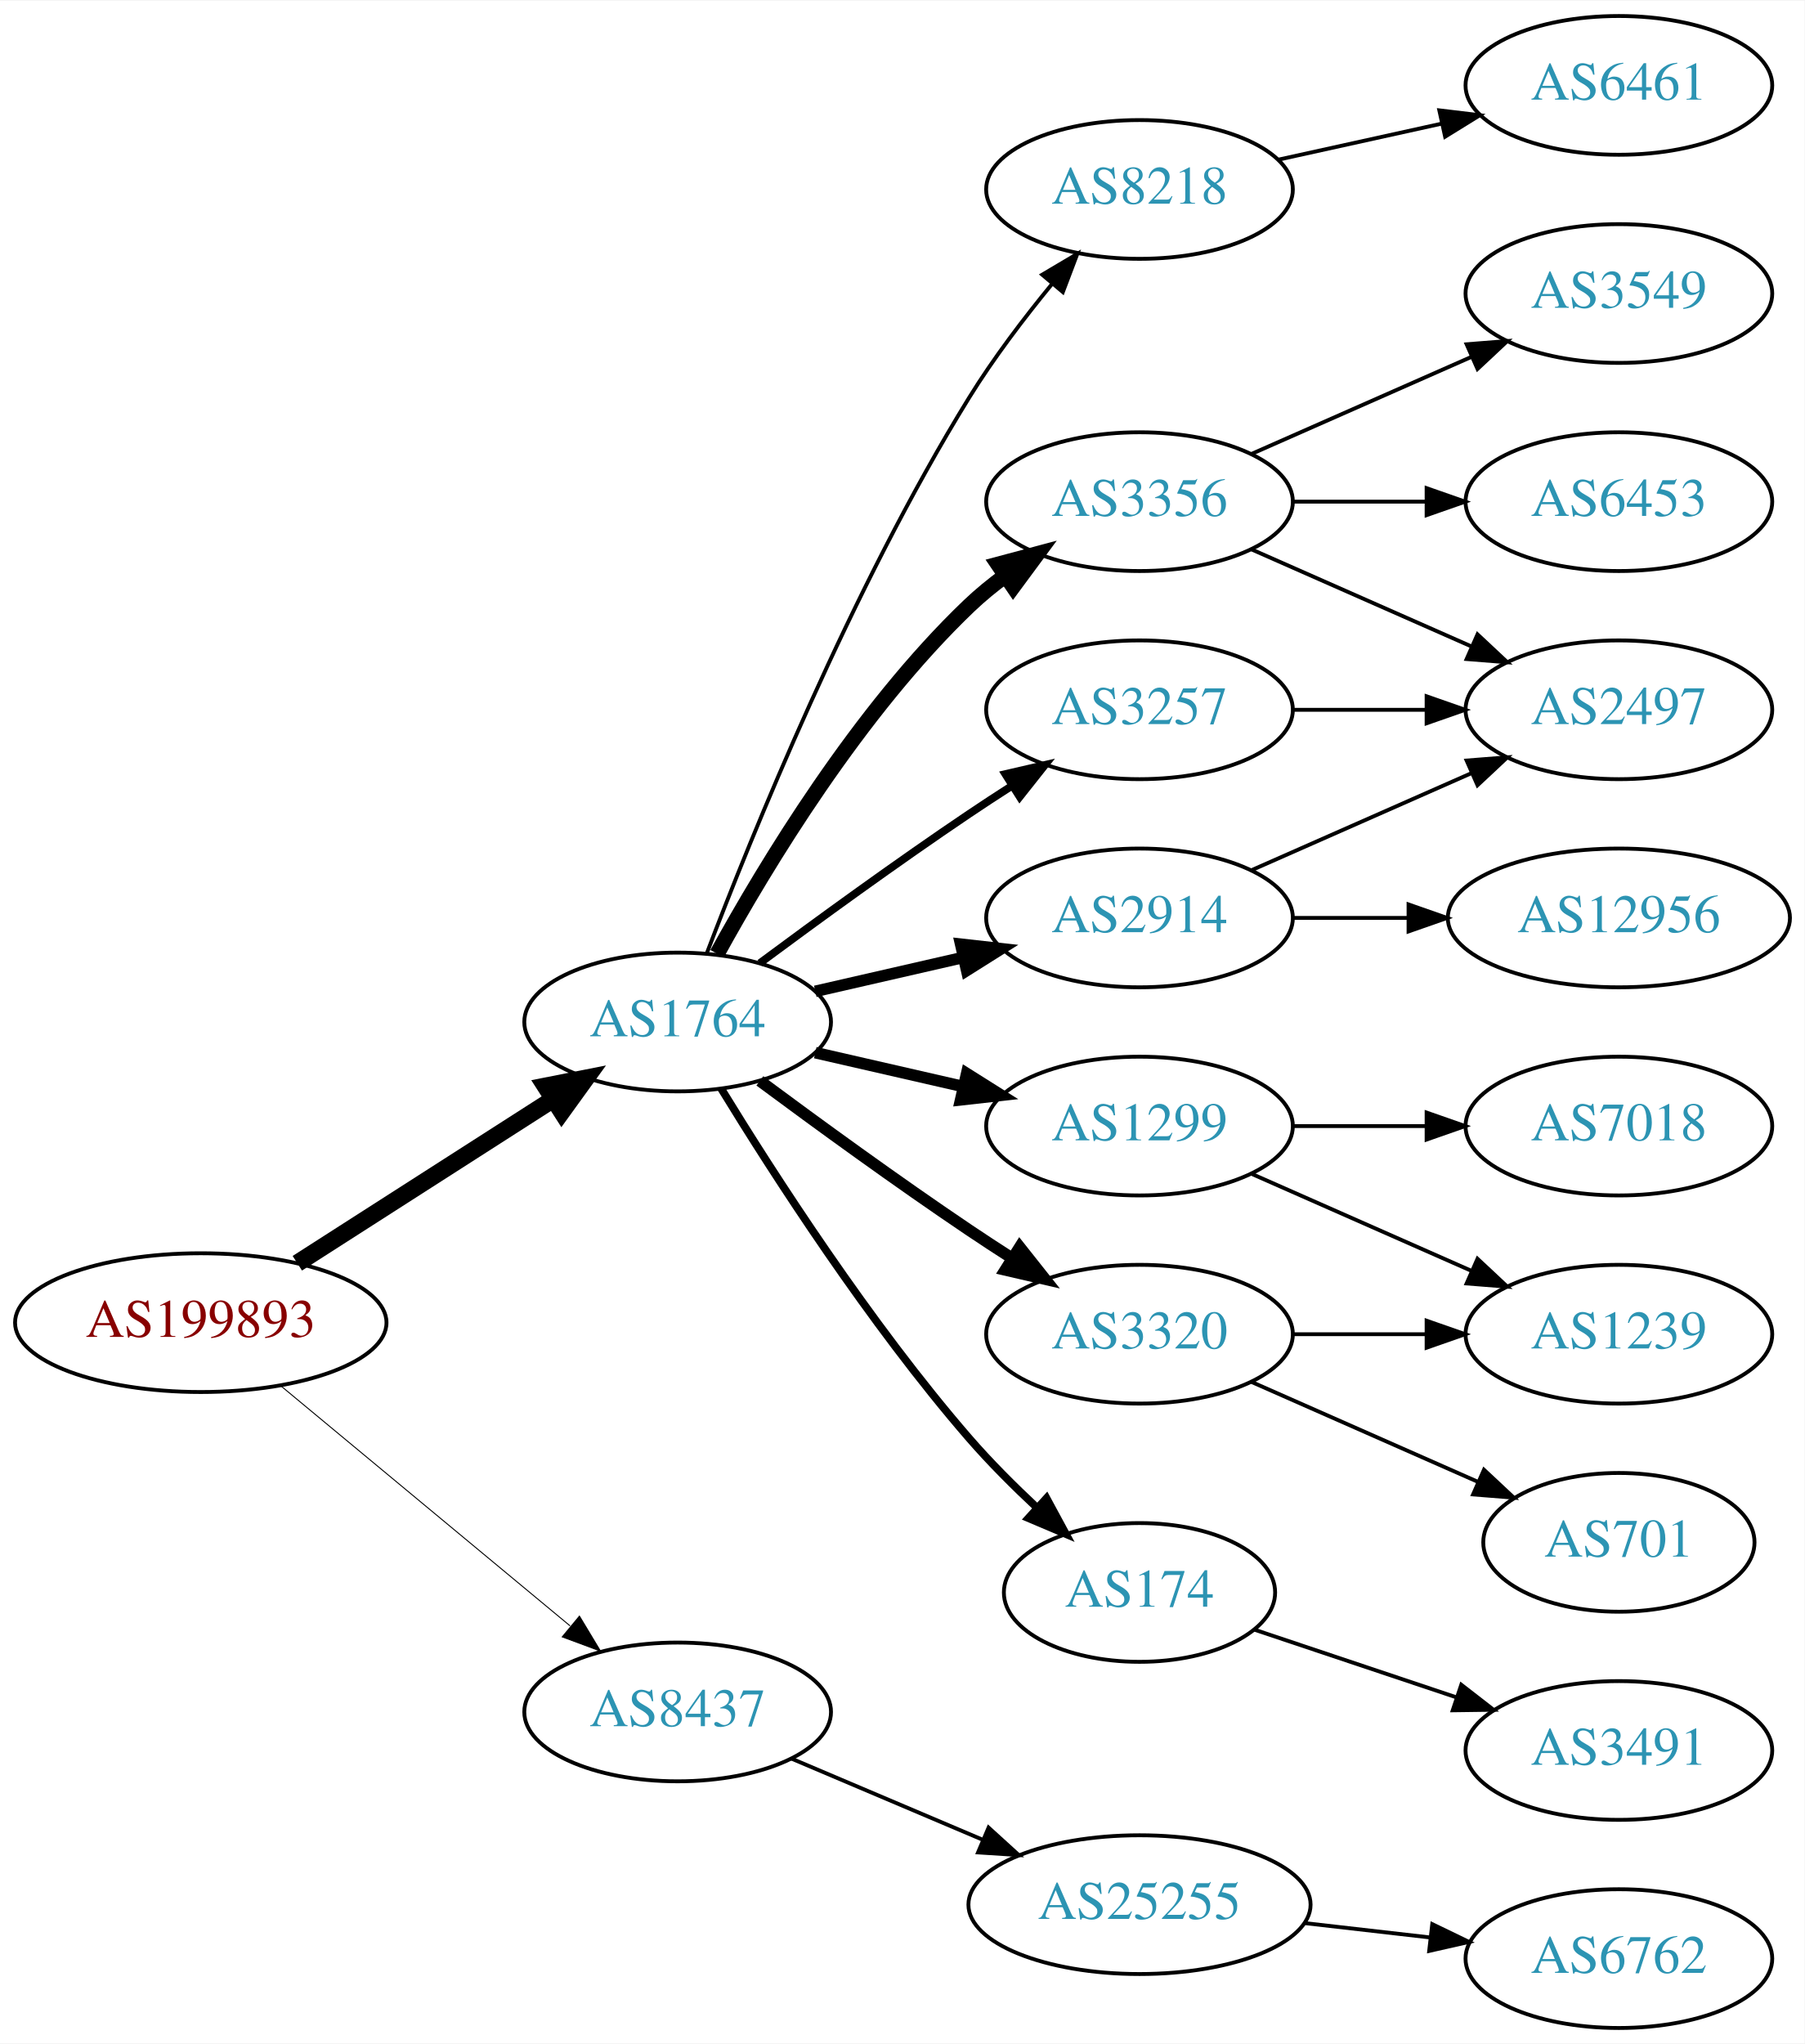
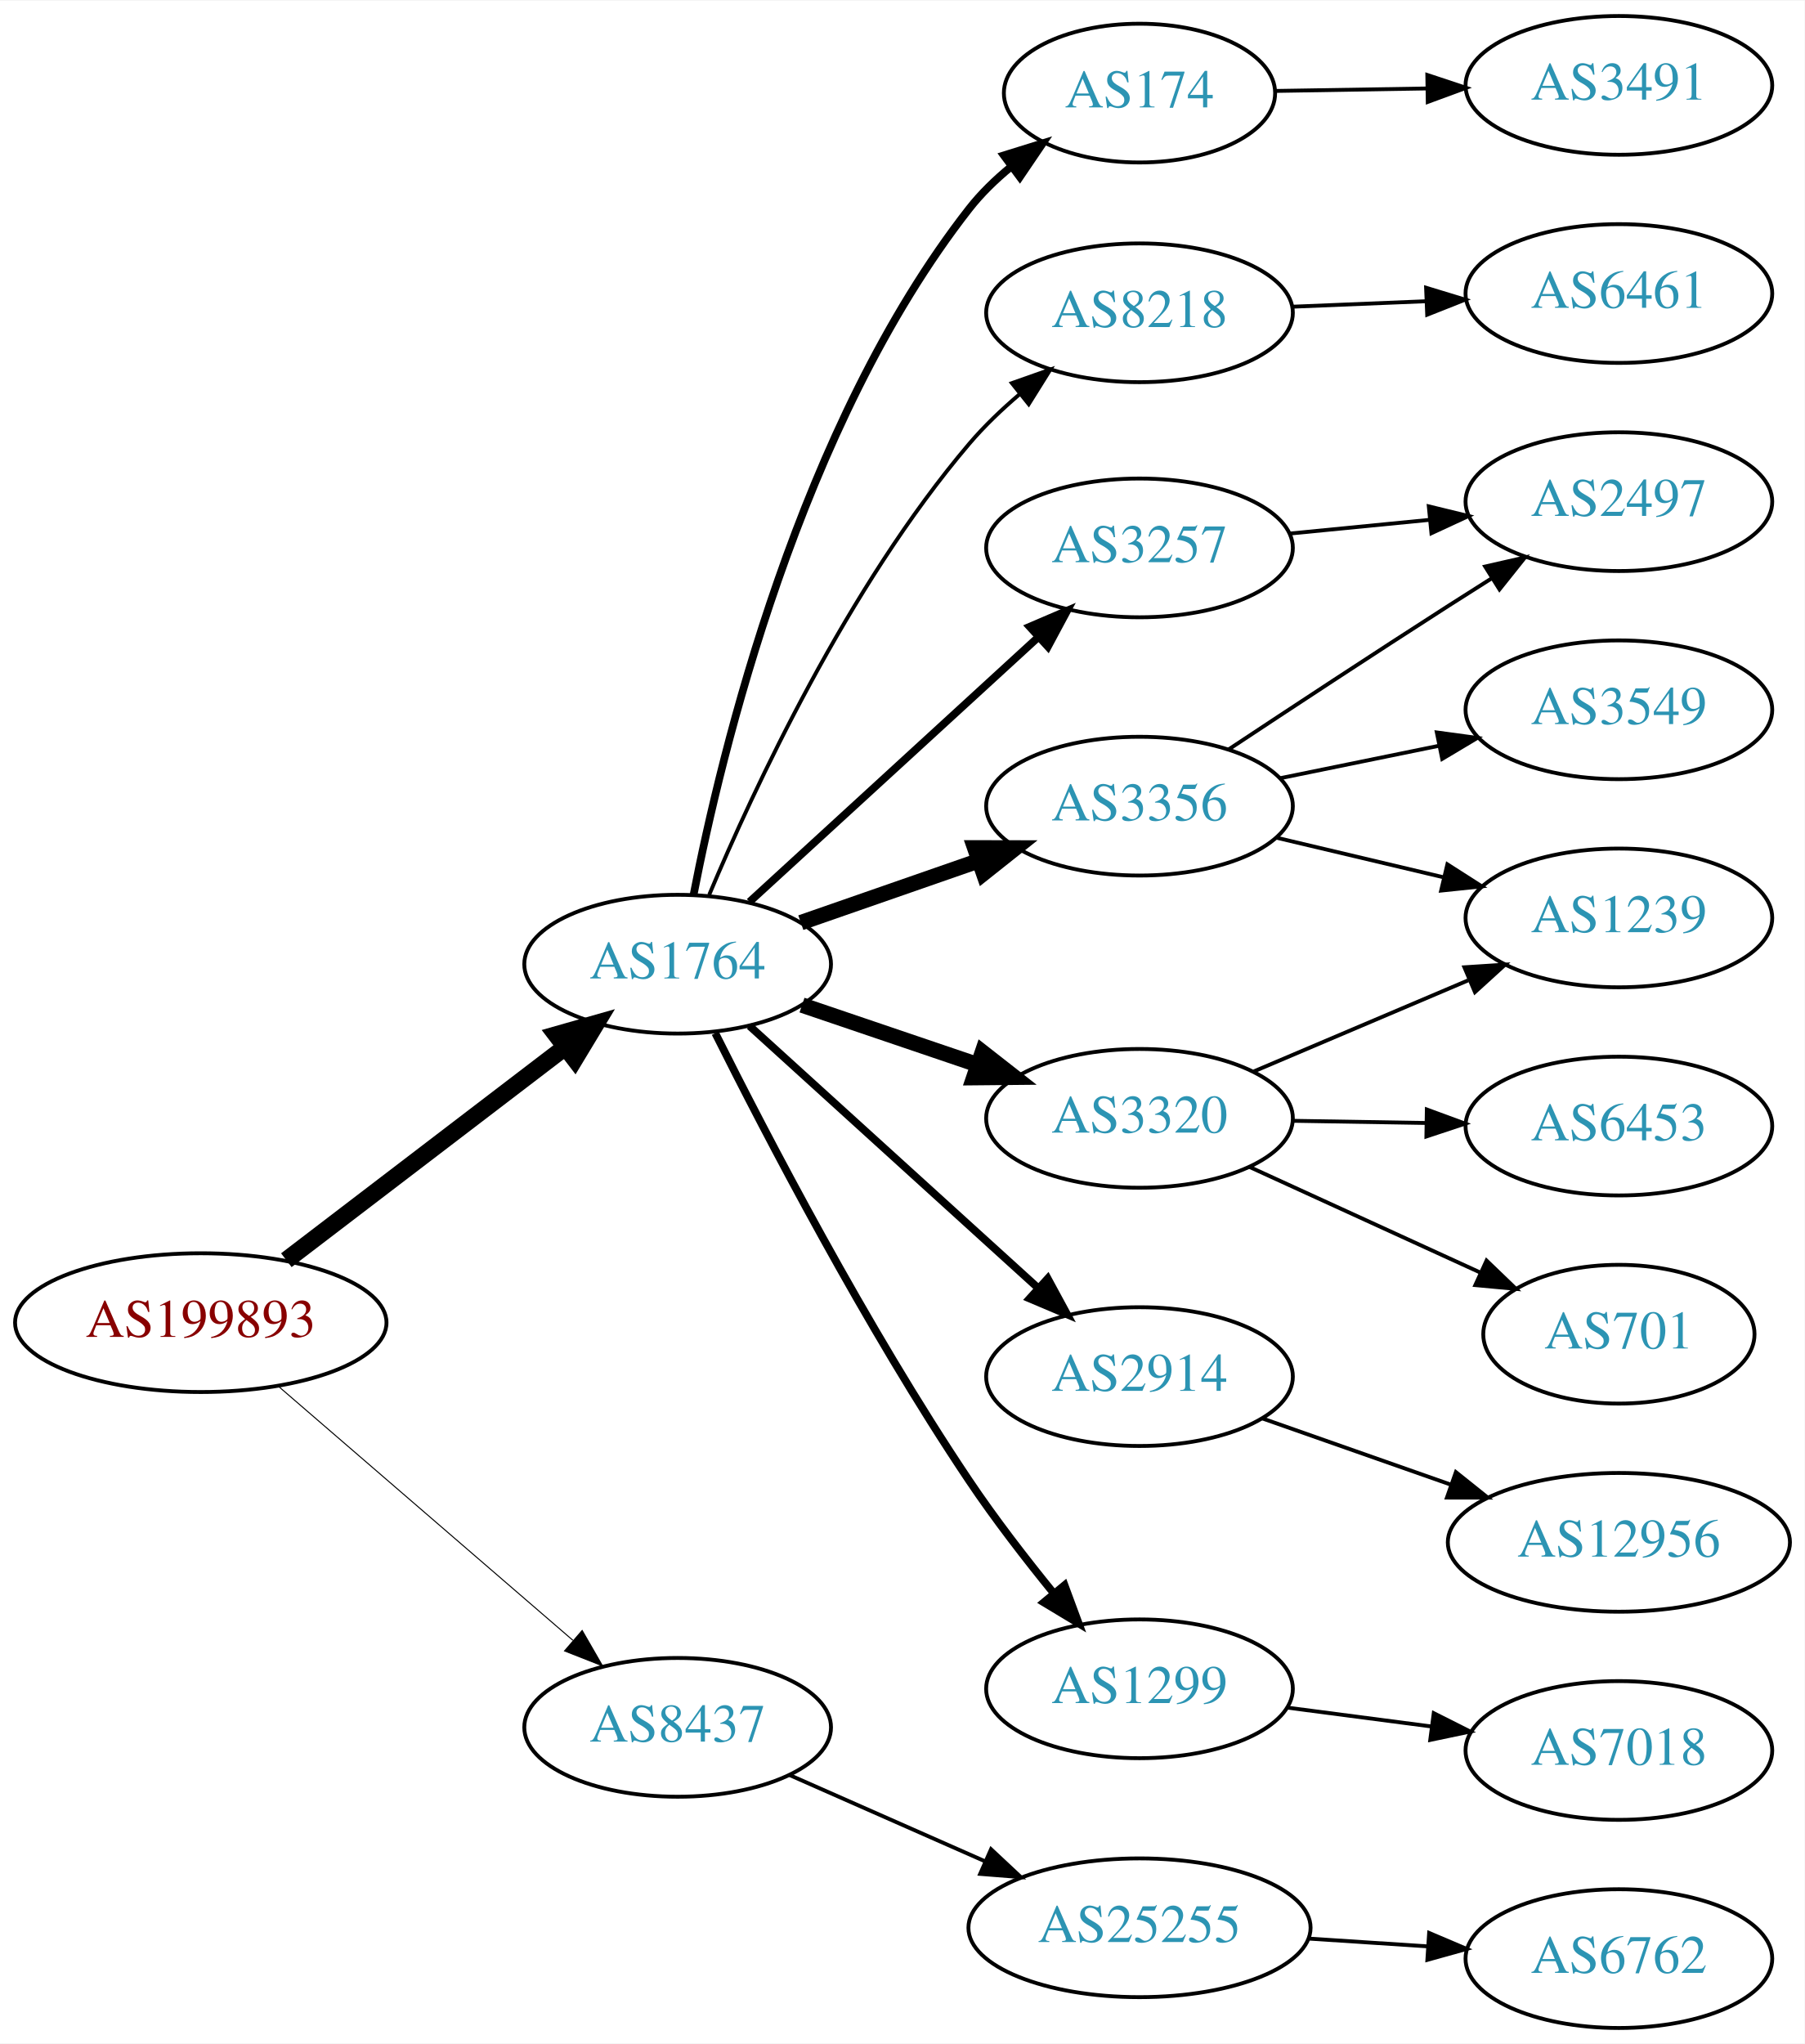
<svg xmlns="http://www.w3.org/2000/svg" xmlns:xlink="http://www.w3.org/1999/xlink" width="468pt" height="530pt" viewBox="0.00 0.00 468.27 530.00">
  <g id="graph0" class="graph" transform="scale(1 1) rotate(0) translate(4 526)">
    <polygon fill="white" stroke="none" points="-4,4 -4,-526 464.269,-526 464.269,4 -4,4" />
    <g id="node1" class="node">
      <g id="a_node1">
        <a xlink:href="/asn/199893" xlink:title="AS199893 ~ Pensionsversicherungsanstalt [AT]">
          <ellipse fill="#ffffff" stroke="black" cx="48.096" cy="-183" rx="48.192" ry="18" />
          <text text-anchor="middle" x="48.096" y="-179.3" font-family="Times,serif" font-size="14.00" fill="#880000">AS199893</text>
        </a>
      </g>
    </g>
    <g id="node2" class="node">
      <g id="a_node2">
        <a xlink:href="/asn/1764" xlink:title="AS1764 ~ NEXTLAYER-AS [AT]">
-           <ellipse fill="#ffffff" stroke="black" cx="171.838" cy="-261" rx="39.794" ry="18" />
-           <text text-anchor="middle" x="171.838" y="-257.3" font-family="Times,serif" font-size="14.00" fill="#2c94b3">AS1764</text>
+           <ellipse fill="#ffffff" stroke="black" cx="171.838" cy="-276" rx="39.794" ry="18" />
+           <text text-anchor="middle" x="171.838" y="-272.3" font-family="Times,serif" font-size="14.00" fill="#2c94b3">AS1764</text>
        </a>
      </g>
    </g>
    <g id="edge1" class="edge">
-       <path fill="none" stroke="black" stroke-width="4.5" d="M73.148,-198.41C92.187,-210.609 118.924,-227.739 139.614,-240.995" />
-       <polygon fill="black" stroke="black" stroke-width="4.5" points="137.527,-244.334 148.071,-246.413 141.775,-237.703 137.527,-244.334" />
+       <path fill="none" stroke="black" stroke-width="4.5" d="M70.302,-199.199C90.357,-214.52 120.587,-237.613 142.661,-254.475" />
+       <polygon fill="black" stroke="black" stroke-width="4.5" points="140.347,-257.662 150.683,-260.604 145.127,-251.404 140.347,-257.662" />
    </g>
    <g id="node3" class="node">
      <g id="a_node3">
        <a xlink:href="/asn/8437" xlink:title="AS8437 ~ Hutchison Drei Austria GmbH [AT]">
-           <ellipse fill="#ffffff" stroke="black" cx="171.838" cy="-82" rx="39.794" ry="18" />
-           <text text-anchor="middle" x="171.838" y="-78.3" font-family="Times,serif" font-size="14.00" fill="#2c94b3">AS8437</text>
+           <ellipse fill="#ffffff" stroke="black" cx="171.838" cy="-78" rx="39.794" ry="18" />
+           <text text-anchor="middle" x="171.838" y="-74.3" font-family="Times,serif" font-size="14.00" fill="#2c94b3">AS8437</text>
        </a>
      </g>
    </g>
    <g id="edge2" class="edge">
-       <path fill="none" stroke="black" stroke-width="0.25" d="M68.927,-166.548C89.329,-149.621 121.246,-123.143 143.921,-104.331" />
-       <polygon fill="black" stroke="black" stroke-width="0.25" points="146.356,-106.858 151.818,-97.779 141.887,-101.471 146.356,-106.858" />
+       <path fill="none" stroke="black" stroke-width="0.265" d="M68.118,-166.594C88.697,-148.845 121.643,-120.429 144.658,-100.58" />
+       <polygon fill="black" stroke="black" stroke-width="0.265" points="147.061,-103.129 152.348,-93.947 142.489,-97.828 147.061,-103.129" />
    </g>
    <g id="node4" class="node">
      <g id="a_node4">
-         <a xlink:href="/asn/3356" xlink:title="AS3356 ~ Level 3 Parent, LLC [US]">
-           <ellipse fill="#ffffff" stroke="black" cx="291.681" cy="-396" rx="39.794" ry="18" />
-           <text text-anchor="middle" x="291.681" y="-392.3" font-family="Times,serif" font-size="14.00" fill="#2c94b3">AS3356</text>
+         <a xlink:href="/asn/8218" xlink:title="AS8218 ~ legacy Neotelecoms [FR]">
+           <ellipse fill="#ffffff" stroke="black" cx="291.681" cy="-445" rx="39.794" ry="18" />
+           <text text-anchor="middle" x="291.681" y="-441.3" font-family="Times,serif" font-size="14.00" fill="#2c94b3">AS8218</text>
        </a>
      </g>
    </g>
    <g id="edge3" class="edge">
-       <path fill="none" stroke="black" stroke-width="4" d="M182.079,-278.713C194.625,-301.561 218.802,-341.611 247.484,-369 250.353,-371.739 253.542,-374.347 256.851,-376.785" />
-       <polygon fill="black" stroke="black" stroke-width="4" points="254.974,-379.742 265.21,-382.477 258.914,-373.956 254.974,-379.742" />
+       <path fill="none" stroke="black" d="M180.03,-294.01C191.505,-321.296 215.915,-373.862 247.484,-411 251.365,-415.565 255.94,-419.936 260.636,-423.933" />
+       <polygon fill="black" stroke="black" points="258.559,-426.754 268.551,-430.276 262.936,-421.291 258.559,-426.754" />
    </g>
    <g id="node5" class="node">
      <g id="a_node5">
-         <a xlink:href="/asn/1299" xlink:title="AS1299 ~ Telia Carrier [EU]">
-           <ellipse fill="#ffffff" stroke="black" cx="291.681" cy="-234" rx="39.794" ry="18" />
-           <text text-anchor="middle" x="291.681" y="-230.3" font-family="Times,serif" font-size="14.00" fill="#2c94b3">AS1299</text>
+         <a xlink:href="/asn/3356" xlink:title="AS3356 ~ Level 3 Parent, LLC [US]">
+           <ellipse fill="#ffffff" stroke="black" cx="291.681" cy="-317" rx="39.794" ry="18" />
+           <text text-anchor="middle" x="291.681" y="-313.3" font-family="Times,serif" font-size="14.00" fill="#2c94b3">AS3356</text>
        </a>
      </g>
    </g>
    <g id="edge4" class="edge">
-       <path fill="none" stroke="black" stroke-width="3" d="M207.557,-253.045C219.557,-250.296 233.178,-247.175 245.871,-244.267" />
-       <polygon fill="black" stroke="black" stroke-width="3" points="246.836,-247.636 255.802,-241.991 245.273,-240.813 246.836,-247.636" />
+       <path fill="none" stroke="black" stroke-width="4" d="M203.8,-286.772C217.896,-291.677 234.773,-297.548 249.886,-302.807" />
+       <polygon fill="black" stroke="black" stroke-width="4" points="248.922,-306.177 259.516,-306.157 251.222,-299.566 248.922,-306.177" />
    </g>
    <g id="node6" class="node">
      <g id="a_node6">
        <a xlink:href="/asn/2914" xlink:title="AS2914 ~ NTT America, Inc. [US]">
-           <ellipse fill="#ffffff" stroke="black" cx="291.681" cy="-288" rx="39.794" ry="18" />
-           <text text-anchor="middle" x="291.681" y="-284.3" font-family="Times,serif" font-size="14.00" fill="#2c94b3">AS2914</text>
+           <ellipse fill="#ffffff" stroke="black" cx="291.681" cy="-169" rx="39.794" ry="18" />
+           <text text-anchor="middle" x="291.681" y="-165.3" font-family="Times,serif" font-size="14.00" fill="#2c94b3">AS2914</text>
        </a>
      </g>
    </g>
    <g id="edge5" class="edge">
-       <path fill="none" stroke="black" stroke-width="3" d="M207.557,-268.955C219.557,-271.704 233.178,-274.825 245.871,-277.733" />
-       <polygon fill="black" stroke="black" stroke-width="3" points="245.273,-281.187 255.802,-280.009 246.836,-274.364 245.273,-281.187" />
+       <path fill="none" stroke="black" stroke-width="2" d="M190.48,-259.981C210.353,-241.937 242.815,-212.461 265.384,-191.969" />
+       <polygon fill="black" stroke="black" stroke-width="2" points="267.867,-194.442 272.918,-185.128 263.161,-189.26 267.867,-194.442" />
    </g>
    <g id="node7" class="node">
      <g id="a_node7">
        <a xlink:href="/asn/3257" xlink:title="AS3257 ~ GTT [DE]">
-           <ellipse fill="#ffffff" stroke="black" cx="291.681" cy="-342" rx="39.794" ry="18" />
-           <text text-anchor="middle" x="291.681" y="-338.3" font-family="Times,serif" font-size="14.00" fill="#2c94b3">AS3257</text>
+           <ellipse fill="#ffffff" stroke="black" cx="291.681" cy="-384" rx="39.794" ry="18" />
+           <text text-anchor="middle" x="291.681" y="-380.3" font-family="Times,serif" font-size="14.00" fill="#2c94b3">AS3257</text>
        </a>
      </g>
    </g>
    <g id="edge6" class="edge">
-       <path fill="none" stroke="black" stroke-width="2" d="M193.168,-276.277C208.031,-287.304 228.775,-302.407 247.484,-315 251.033,-317.389 254.784,-319.839 258.532,-322.242" />
-       <polygon fill="black" stroke="black" stroke-width="2" points="256.858,-325.325 267.181,-327.712 260.6,-319.409 256.858,-325.325" />
+       <path fill="none" stroke="black" stroke-width="2" d="M190.48,-292.169C210.353,-310.382 242.815,-340.133 265.384,-360.817" />
+       <polygon fill="black" stroke="black" stroke-width="2" points="263.181,-363.545 272.918,-367.721 267.91,-358.384 263.181,-363.545" />
    </g>
    <g id="node8" class="node">
      <g id="a_node8">
-         <a xlink:href="/asn/3320" xlink:title="AS3320 ~ DTAG [DE]">
-           <ellipse fill="#ffffff" stroke="black" cx="291.681" cy="-180" rx="39.794" ry="18" />
-           <text text-anchor="middle" x="291.681" y="-176.3" font-family="Times,serif" font-size="14.00" fill="#2c94b3">AS3320</text>
+         <a xlink:href="/asn/1299" xlink:title="AS1299 ~ Telia Carrier [EU]">
+           <ellipse fill="#ffffff" stroke="black" cx="291.681" cy="-88" rx="39.794" ry="18" />
+           <text text-anchor="middle" x="291.681" y="-84.3" font-family="Times,serif" font-size="14.00" fill="#2c94b3">AS1299</text>
        </a>
      </g>
    </g>
    <g id="edge7" class="edge">
-       <path fill="none" stroke="black" stroke-width="3" d="M193.168,-245.723C208.031,-234.696 228.775,-219.593 247.484,-207 251.033,-204.611 254.784,-202.161 258.532,-199.758" />
-       <polygon fill="black" stroke="black" stroke-width="3" points="260.6,-202.591 267.181,-194.288 256.858,-196.675 260.6,-202.591" />
+       <path fill="none" stroke="black" stroke-width="2" d="M181.602,-258.103C194.711,-231.873 220.757,-181.791 247.484,-142 254.147,-132.081 262.159,-121.712 269.463,-112.742" />
+       <polygon fill="black" stroke="black" stroke-width="2" points="272.232,-114.886 275.913,-104.952 266.84,-110.422 272.232,-114.886" />
    </g>
    <g id="node9" class="node">
      <g id="a_node9">
        <a xlink:href="/asn/174" xlink:title="AS174 ~ Cogent Communications [US]">
-           <ellipse fill="#ffffff" stroke="black" cx="291.681" cy="-113" rx="35.194" ry="18" />
-           <text text-anchor="middle" x="291.681" y="-109.3" font-family="Times,serif" font-size="14.00" fill="#2c94b3">AS174</text>
+           <ellipse fill="#ffffff" stroke="black" cx="291.681" cy="-502" rx="35.194" ry="18" />
+           <text text-anchor="middle" x="291.681" y="-498.3" font-family="Times,serif" font-size="14.00" fill="#2c94b3">AS174</text>
        </a>
      </g>
    </g>
    <g id="edge8" class="edge">
-       <path fill="none" stroke="black" stroke-width="2" d="M183.144,-243.699C196.645,-221.64 221.654,-182.793 247.484,-153 252.851,-146.81 259.092,-140.575 265.134,-134.929" />
-       <polygon fill="black" stroke="black" stroke-width="2" points="267.554,-137.459 272.599,-128.142 262.845,-132.28 267.554,-137.459" />
+       <path fill="none" stroke="black" stroke-width="2" d="M175.971,-293.99C183.116,-330.759 203.512,-415.788 247.484,-472 250.557,-475.928 254.286,-479.546 258.25,-482.807" />
+       <polygon fill="black" stroke="black" stroke-width="2" points="256.465,-485.841 266.583,-488.985 260.634,-480.218 256.465,-485.841" />
    </g>
    <g id="node10" class="node">
      <g id="a_node10">
-         <a xlink:href="/asn/8218" xlink:title="AS8218 ~ legacy Neotelecoms [FR]">
-           <ellipse fill="#ffffff" stroke="black" cx="291.681" cy="-477" rx="39.794" ry="18" />
-           <text text-anchor="middle" x="291.681" y="-473.3" font-family="Times,serif" font-size="14.00" fill="#2c94b3">AS8218</text>
+         <a xlink:href="/asn/3320" xlink:title="AS3320 ~ DTAG [DE]">
+           <ellipse fill="#ffffff" stroke="black" cx="291.681" cy="-236" rx="39.794" ry="18" />
+           <text text-anchor="middle" x="291.681" y="-232.3" font-family="Times,serif" font-size="14.00" fill="#2c94b3">AS3320</text>
        </a>
      </g>
    </g>
    <g id="edge9" class="edge">
-       <path fill="none" stroke="black" d="M179.365,-278.733C190.976,-309.318 216.894,-373.466 247.484,-423 253.763,-433.167 261.689,-443.591 269.032,-452.535" />
-       <polygon fill="black" stroke="black" points="266.433,-454.882 275.548,-460.283 271.791,-450.377 266.433,-454.882" />
+       <path fill="none" stroke="black" stroke-width="4" d="M204.108,-265.386C218.092,-260.639 234.762,-254.981 249.724,-249.902" />
+       <polygon fill="black" stroke="black" stroke-width="4" points="250.92,-253.192 259.264,-246.664 248.67,-246.564 250.92,-253.192" />
    </g>
    <g id="node20" class="node">
      <g id="a_node20">
        <a xlink:href="/asn/25255" xlink:title="AS25255 ~ ==&gt; TELE2 AUSTRIA &lt;== [AT]">
-           <ellipse fill="#ffffff" stroke="black" cx="291.681" cy="-32" rx="44.393" ry="18" />
-           <text text-anchor="middle" x="291.681" y="-28.3" font-family="Times,serif" font-size="14.00" fill="#2c94b3">AS25255</text>
-         </a>
-       </g>
-     </g>
-     <g id="edge22" class="edge">
-       <path fill="none" stroke="black" d="M201.364,-69.896C216.283,-63.566 234.782,-55.718 251.068,-48.808" />
-       <polygon fill="black" stroke="black" points="252.518,-51.994 260.357,-44.866 249.784,-45.55 252.518,-51.994" />
+           <ellipse fill="#ffffff" stroke="black" cx="291.681" cy="-26" rx="44.393" ry="18" />
+           <text text-anchor="middle" x="291.681" y="-22.3" font-family="Times,serif" font-size="14.00" fill="#2c94b3">AS25255</text>
+         </a>
+       </g>
+     </g>
+     <g id="edge21" class="edge">
+       <path fill="none" stroke="black" d="M200.765,-65.677C215.899,-58.998 234.847,-50.637 251.442,-43.315" />
+       <polygon fill="black" stroke="black" points="253.158,-46.383 260.894,-39.144 250.332,-39.979 253.158,-46.383" />
+     </g>
+     <g id="node11" class="node">
+       <g id="a_node11">
+         <a xlink:href="/asn/6461" xlink:title="AS6461 ~ ZAYO-6461 [US]">
+           <ellipse fill="#ffffff" stroke="black" cx="416.073" cy="-450" rx="39.794" ry="18" />
+           <text text-anchor="middle" x="416.073" y="-446.3" font-family="Times,serif" font-size="14.00" fill="#2c94b3">AS6461</text>
+         </a>
+       </g>
+     </g>
+     <g id="edge10" class="edge">
+       <path fill="none" stroke="black" d="M331.406,-446.582C342.344,-447.029 354.395,-447.521 365.861,-447.99" />
+       <polygon fill="black" stroke="black" points="366.044,-451.5 376.179,-448.411 366.33,-444.506 366.044,-451.5" />
+     </g>
+     <g id="node12" class="node">
+       <g id="a_node12">
+         <a xlink:href="/asn/3549" xlink:title="AS3549 ~ Level 3 Parent, LLC [US]">
+           <ellipse fill="#ffffff" stroke="black" cx="416.073" cy="-342" rx="39.794" ry="18" />
+           <text text-anchor="middle" x="416.073" y="-338.3" font-family="Times,serif" font-size="14.00" fill="#2c94b3">AS3549</text>
+         </a>
+       </g>
+     </g>
+     <g id="edge11" class="edge">
+       <path fill="none" stroke="black" d="M328.081,-324.231C340.908,-326.851 355.586,-329.849 369.186,-332.627" />
+       <polygon fill="black" stroke="black" points="368.829,-336.126 379.327,-334.699 370.23,-329.268 368.829,-336.126" />
    </g>
    <g id="node13" class="node">
      <g id="a_node13">
+         <a xlink:href="/asn/1239" xlink:title="AS1239 ~ Sprint [US]">
+           <ellipse fill="#ffffff" stroke="black" cx="416.073" cy="-288" rx="39.794" ry="18" />
+           <text text-anchor="middle" x="416.073" y="-284.3" font-family="Times,serif" font-size="14.00" fill="#2c94b3">AS1239</text>
+         </a>
+       </g>
+     </g>
+     <g id="edge12" class="edge">
+       <path fill="none" stroke="black" d="M327.099,-308.845C340.526,-305.663 356.096,-301.974 370.371,-298.592" />
+       <polygon fill="black" stroke="black" points="371.565,-301.906 380.488,-296.195 369.951,-295.095 371.565,-301.906" />
+     </g>
+     <g id="node14" class="node">
+       <g id="a_node14">
        <a xlink:href="/asn/2497" xlink:title="AS2497 ~ Internet Initiative Japan Inc. [JP]">
-           <ellipse fill="#ffffff" stroke="black" cx="416.073" cy="-342" rx="39.794" ry="18" />
-           <text text-anchor="middle" x="416.073" y="-338.3" font-family="Times,serif" font-size="14.00" fill="#2c94b3">AS2497</text>
-         </a>
-       </g>
-     </g>
-     <g id="edge15" class="edge">
-       <path fill="none" stroke="black" d="M320.76,-383.611C337.708,-376.134 359.505,-366.517 377.874,-358.412" />
-       <polygon fill="black" stroke="black" points="379.388,-361.57 387.124,-354.331 376.562,-355.166 379.388,-361.57" />
+           <ellipse fill="#ffffff" stroke="black" cx="416.073" cy="-396" rx="39.794" ry="18" />
+           <text text-anchor="middle" x="416.073" y="-392.3" font-family="Times,serif" font-size="14.00" fill="#2c94b3">AS2497</text>
+         </a>
+       </g>
+     </g>
+     <g id="edge13" class="edge">
+       <path fill="none" stroke="black" d="M314.783,-331.702C330.62,-342.19 352.487,-356.577 371.877,-369 375.479,-371.308 379.262,-373.708 383.029,-376.082" />
+       <polygon fill="black" stroke="black" points="381.367,-379.171 391.698,-381.522 385.088,-373.242 381.367,-379.171" />
    </g>
    <g id="node15" class="node">
      <g id="a_node15">
-         <a xlink:href="/asn/3549" xlink:title="AS3549 ~ Level 3 Parent, LLC [US]">
-           <ellipse fill="#ffffff" stroke="black" cx="416.073" cy="-450" rx="39.794" ry="18" />
-           <text text-anchor="middle" x="416.073" y="-446.3" font-family="Times,serif" font-size="14.00" fill="#2c94b3">AS3549</text>
-         </a>
-       </g>
-     </g>
-     <g id="edge16" class="edge">
-       <path fill="none" stroke="black" d="M320.76,-408.389C337.708,-415.866 359.505,-425.483 377.874,-433.588" />
-       <polygon fill="black" stroke="black" points="376.562,-436.834 387.124,-437.669 379.388,-430.43 376.562,-436.834" />
+         <a xlink:href="/asn/12956" xlink:title="AS12956 ~ TELXIUS [ES]">
+           <ellipse fill="#ffffff" stroke="black" cx="416.073" cy="-126" rx="44.393" ry="18" />
+           <text text-anchor="middle" x="416.073" y="-122.3" font-family="Times,serif" font-size="14.00" fill="#2c94b3">AS12956</text>
+         </a>
+       </g>
+     </g>
+     <g id="edge14" class="edge">
+       <path fill="none" stroke="black" d="M323.565,-158.149C338.344,-152.957 356.277,-146.657 372.339,-141.014" />
+       <polygon fill="black" stroke="black" points="373.778,-144.218 382.052,-137.601 371.458,-137.614 373.778,-144.218" />
+     </g>
+     <g id="edge20" class="edge">
+       <path fill="none" stroke="black" d="M330.735,-387.731C342.133,-388.849 354.786,-390.089 366.752,-391.262" />
+       <polygon fill="black" stroke="black" points="366.748,-394.779 377.041,-392.271 367.431,-387.812 366.748,-394.779" />
+     </g>
+     <g id="node19" class="node">
+       <g id="a_node19">
+         <a xlink:href="/asn/7018" xlink:title="AS7018 ~ AT&amp;T Services, Inc. [US]">
+           <ellipse fill="#ffffff" stroke="black" cx="416.073" cy="-72" rx="39.794" ry="18" />
+           <text text-anchor="middle" x="416.073" y="-68.3" font-family="Times,serif" font-size="14.00" fill="#2c94b3">AS7018</text>
+         </a>
+       </g>
+     </g>
+     <g id="edge19" class="edge">
+       <path fill="none" stroke="black" d="M330.067,-83.112C341.82,-81.576 354.962,-79.858 367.331,-78.241" />
+       <polygon fill="black" stroke="black" points="368.031,-81.68 377.493,-76.913 367.124,-74.739 368.031,-81.68" />
    </g>
    <g id="node16" class="node">
      <g id="a_node16">
+         <a xlink:href="/asn/3491" xlink:title="AS3491 ~ PCCW Global, Inc. [US]">
+           <ellipse fill="#ffffff" stroke="black" cx="416.073" cy="-504" rx="39.794" ry="18" />
+           <text text-anchor="middle" x="416.073" y="-500.3" font-family="Times,serif" font-size="14.00" fill="#2c94b3">AS3491</text>
+         </a>
+       </g>
+     </g>
+     <g id="edge15" class="edge">
+       <path fill="none" stroke="black" d="M326.774,-502.557C338.941,-502.756 352.899,-502.984 366.071,-503.199" />
+       <polygon fill="black" stroke="black" points="366.362,-506.704 376.418,-503.368 366.476,-499.705 366.362,-506.704" />
+     </g>
+     <g id="edge18" class="edge">
+       <path fill="none" stroke="black" d="M321.376,-248.192C337.949,-255.233 359.002,-264.178 376.952,-271.804" />
+       <polygon fill="black" stroke="black" points="375.985,-275.196 386.557,-275.885 378.722,-268.753 375.985,-275.196" />
+     </g>
+     <g id="node17" class="node">
+       <g id="a_node17">
        <a xlink:href="/asn/6453" xlink:title="AS6453 ~ TATA COMMUNICATIONS (AMERICA) INC [US]">
-           <ellipse fill="#ffffff" stroke="black" cx="416.073" cy="-396" rx="39.794" ry="18" />
-           <text text-anchor="middle" x="416.073" y="-392.3" font-family="Times,serif" font-size="14.00" fill="#2c94b3">AS6453</text>
-         </a>
-       </g>
-     </g>
-     <g id="edge17" class="edge">
-       <path fill="none" stroke="black" d="M331.406,-396C342.344,-396 354.395,-396 365.861,-396" />
-       <polygon fill="black" stroke="black" points="366.179,-399.5 376.179,-396 366.179,-392.5 366.179,-399.5" />
-     </g>
-     <g id="node11" class="node">
-       <g id="a_node11">
-         <a xlink:href="/asn/1239" xlink:title="AS1239 ~ Sprint [US]">
-           <ellipse fill="#ffffff" stroke="black" cx="416.073" cy="-180" rx="39.794" ry="18" />
-           <text text-anchor="middle" x="416.073" y="-176.3" font-family="Times,serif" font-size="14.00" fill="#2c94b3">AS1239</text>
-         </a>
-       </g>
-     </g>
-     <g id="edge10" class="edge">
-       <path fill="none" stroke="black" d="M320.76,-221.611C337.708,-214.134 359.505,-204.517 377.874,-196.412" />
-       <polygon fill="black" stroke="black" points="379.388,-199.57 387.124,-192.331 376.562,-193.166 379.388,-199.57" />
-     </g>
-     <g id="node12" class="node">
-       <g id="a_node12">
-         <a xlink:href="/asn/7018" xlink:title="AS7018 ~ AT&amp;T Services, Inc. [US]">
          <ellipse fill="#ffffff" stroke="black" cx="416.073" cy="-234" rx="39.794" ry="18" />
-           <text text-anchor="middle" x="416.073" y="-230.3" font-family="Times,serif" font-size="14.00" fill="#2c94b3">AS7018</text>
-         </a>
-       </g>
-     </g>
-     <g id="edge11" class="edge">
-       <path fill="none" stroke="black" d="M331.406,-234C342.344,-234 354.395,-234 365.861,-234" />
-       <polygon fill="black" stroke="black" points="366.179,-237.5 376.179,-234 366.179,-230.5 366.179,-237.5" />
-     </g>
-     <g id="edge13" class="edge">
-       <path fill="none" stroke="black" d="M320.76,-300.389C337.708,-307.866 359.505,-317.483 377.874,-325.588" />
-       <polygon fill="black" stroke="black" points="376.562,-328.834 387.124,-329.669 379.388,-322.43 376.562,-328.834" />
-     </g>
-     <g id="node14" class="node">
-       <g id="a_node14">
-         <a xlink:href="/asn/12956" xlink:title="AS12956 ~ TELXIUS [ES]">
-           <ellipse fill="#ffffff" stroke="black" cx="416.073" cy="-288" rx="44.393" ry="18" />
-           <text text-anchor="middle" x="416.073" y="-284.3" font-family="Times,serif" font-size="14.00" fill="#2c94b3">AS12956</text>
-         </a>
-       </g>
-     </g>
-     <g id="edge14" class="edge">
-       <path fill="none" stroke="black" d="M331.406,-288C340.866,-288 351.158,-288 361.184,-288" />
-       <polygon fill="black" stroke="black" points="361.491,-291.5 371.491,-288 361.491,-284.5 361.491,-291.5" />
-     </g>
-     <g id="edge12" class="edge">
-       <path fill="none" stroke="black" d="M331.406,-342C342.344,-342 354.395,-342 365.861,-342" />
-       <polygon fill="black" stroke="black" points="366.179,-345.5 376.179,-342 366.179,-338.5 366.179,-345.5" />
-     </g>
-     <g id="edge20" class="edge">
-       <path fill="none" stroke="black" d="M331.406,-180C342.344,-180 354.395,-180 365.861,-180" />
-       <polygon fill="black" stroke="black" points="366.179,-183.5 376.179,-180 366.179,-176.5 366.179,-183.5" />
+           <text text-anchor="middle" x="416.073" y="-230.3" font-family="Times,serif" font-size="14.00" fill="#2c94b3">AS6453</text>
+         </a>
+       </g>
+     </g>
+     <g id="edge16" class="edge">
+       <path fill="none" stroke="black" d="M331.406,-235.367C342.344,-235.188 354.395,-234.992 365.861,-234.804" />
+       <polygon fill="black" stroke="black" points="366.237,-238.299 376.179,-234.636 366.123,-231.3 366.237,-238.299" />
    </g>
    <g id="node18" class="node">
      <g id="a_node18">
        <a xlink:href="/asn/701" xlink:title="AS701 ~ UUNET [US]">
-           <ellipse fill="#ffffff" stroke="black" cx="416.073" cy="-126" rx="35.194" ry="18" />
-           <text text-anchor="middle" x="416.073" y="-122.3" font-family="Times,serif" font-size="14.00" fill="#2c94b3">AS701</text>
-         </a>
-       </g>
-     </g>
-     <g id="edge19" class="edge">
-       <path fill="none" stroke="black" d="M320.76,-167.611C338.188,-159.922 360.746,-149.969 379.429,-141.726" />
-       <polygon fill="black" stroke="black" points="381.063,-144.831 388.799,-137.592 378.237,-138.427 381.063,-144.831" />
-     </g>
-     <g id="node19" class="node">
-       <g id="a_node19">
-         <a xlink:href="/asn/3491" xlink:title="AS3491 ~ PCCW Global, Inc. [US]">
-           <ellipse fill="#ffffff" stroke="black" cx="416.073" cy="-72" rx="39.794" ry="18" />
-           <text text-anchor="middle" x="416.073" y="-68.3" font-family="Times,serif" font-size="14.00" fill="#2c94b3">AS3491</text>
-         </a>
-       </g>
-     </g>
-     <g id="edge21" class="edge">
-       <path fill="none" stroke="black" d="M321.376,-103.387C336.969,-98.164 356.527,-91.612 373.736,-85.847" />
-       <polygon fill="black" stroke="black" points="375.178,-89.055 383.549,-82.56 372.955,-82.418 375.178,-89.055" />
-     </g>
-     <g id="node17" class="node">
-       <g id="a_node17">
-         <a xlink:href="/asn/6461" xlink:title="AS6461 ~ Zayo Bandwidth [US]">
-           <ellipse fill="#ffffff" stroke="black" cx="416.073" cy="-504" rx="39.794" ry="18" />
-           <text text-anchor="middle" x="416.073" y="-500.3" font-family="Times,serif" font-size="14.00" fill="#2c94b3">AS6461</text>
-         </a>
-       </g>
-     </g>
-     <g id="edge18" class="edge">
-       <path fill="none" stroke="black" d="M327.753,-484.737C340.94,-487.646 356.12,-490.995 370.086,-494.076" />
-       <polygon fill="black" stroke="black" points="369.476,-497.525 379.995,-496.262 370.984,-490.69 369.476,-497.525" />
+           <ellipse fill="#ffffff" stroke="black" cx="416.073" cy="-180" rx="35.194" ry="18" />
+           <text text-anchor="middle" x="416.073" y="-176.3" font-family="Times,serif" font-size="14.00" fill="#2c94b3">AS701</text>
+         </a>
+       </g>
+     </g>
+     <g id="edge17" class="edge">
+       <path fill="none" stroke="black" d="M320.148,-223.433C337.874,-215.322 361.09,-204.699 380.126,-195.99" />
+       <polygon fill="black" stroke="black" points="381.733,-199.104 389.37,-191.76 378.82,-192.738 381.733,-199.104" />
    </g>
    <g id="node21" class="node">
      <g id="a_node21">
        <a xlink:href="/asn/6762" xlink:title="AS6762 ~ TELECOM ITALIA SPARKLE S.p.A. [IT]">
          <ellipse fill="#ffffff" stroke="black" cx="416.073" cy="-18" rx="39.794" ry="18" />
          <text text-anchor="middle" x="416.073" y="-14.3" font-family="Times,serif" font-size="14.00" fill="#2c94b3">AS6762</text>
        </a>
      </g>
    </g>
-     <g id="edge23" class="edge">
-       <path fill="none" stroke="black" d="M334.459,-27.221C344.954,-26.021 356.3,-24.723 367.073,-23.491" />
-       <polygon fill="black" stroke="black" points="367.643,-26.948 377.18,-22.334 366.847,-19.994 367.643,-26.948" />
+     <g id="edge22" class="edge">
+       <path fill="none" stroke="black" d="M335.487,-23.202C345.517,-22.546 356.274,-21.843 366.534,-21.173" />
+       <polygon fill="black" stroke="black" points="366.833,-24.661 376.583,-20.516 366.376,-17.676 366.833,-24.661" />
    </g>
  </g>
</svg>
